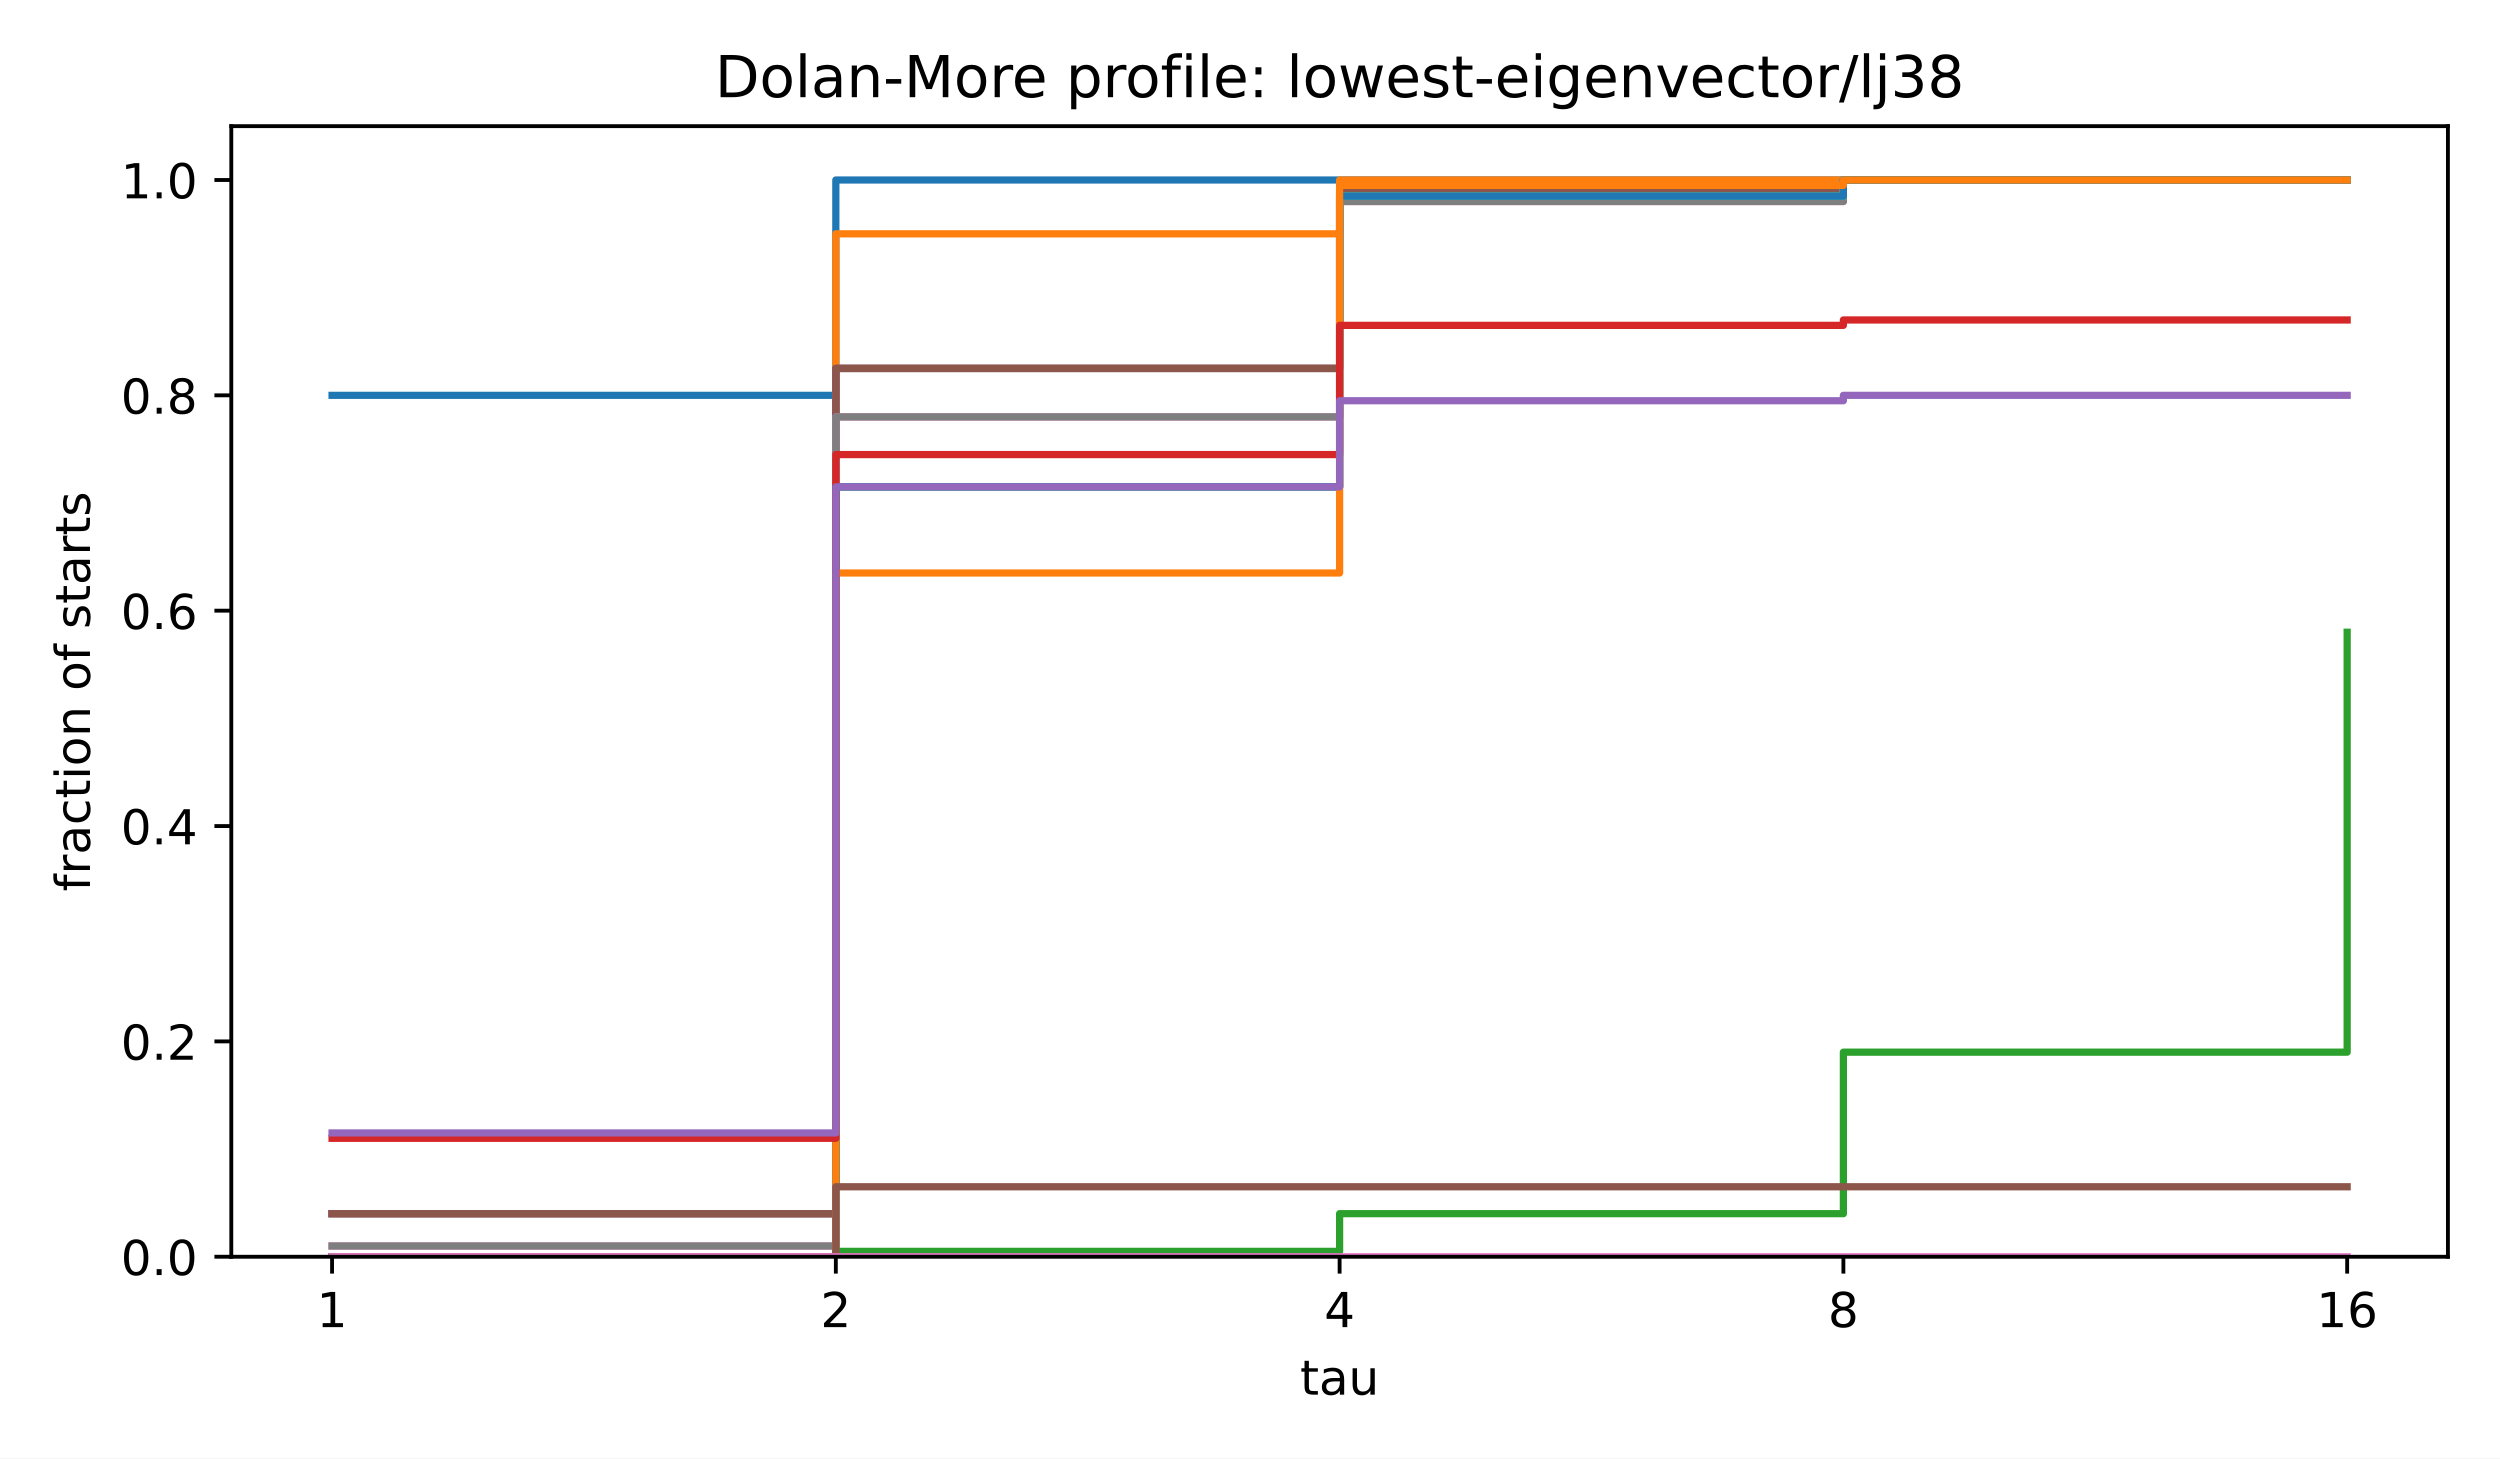
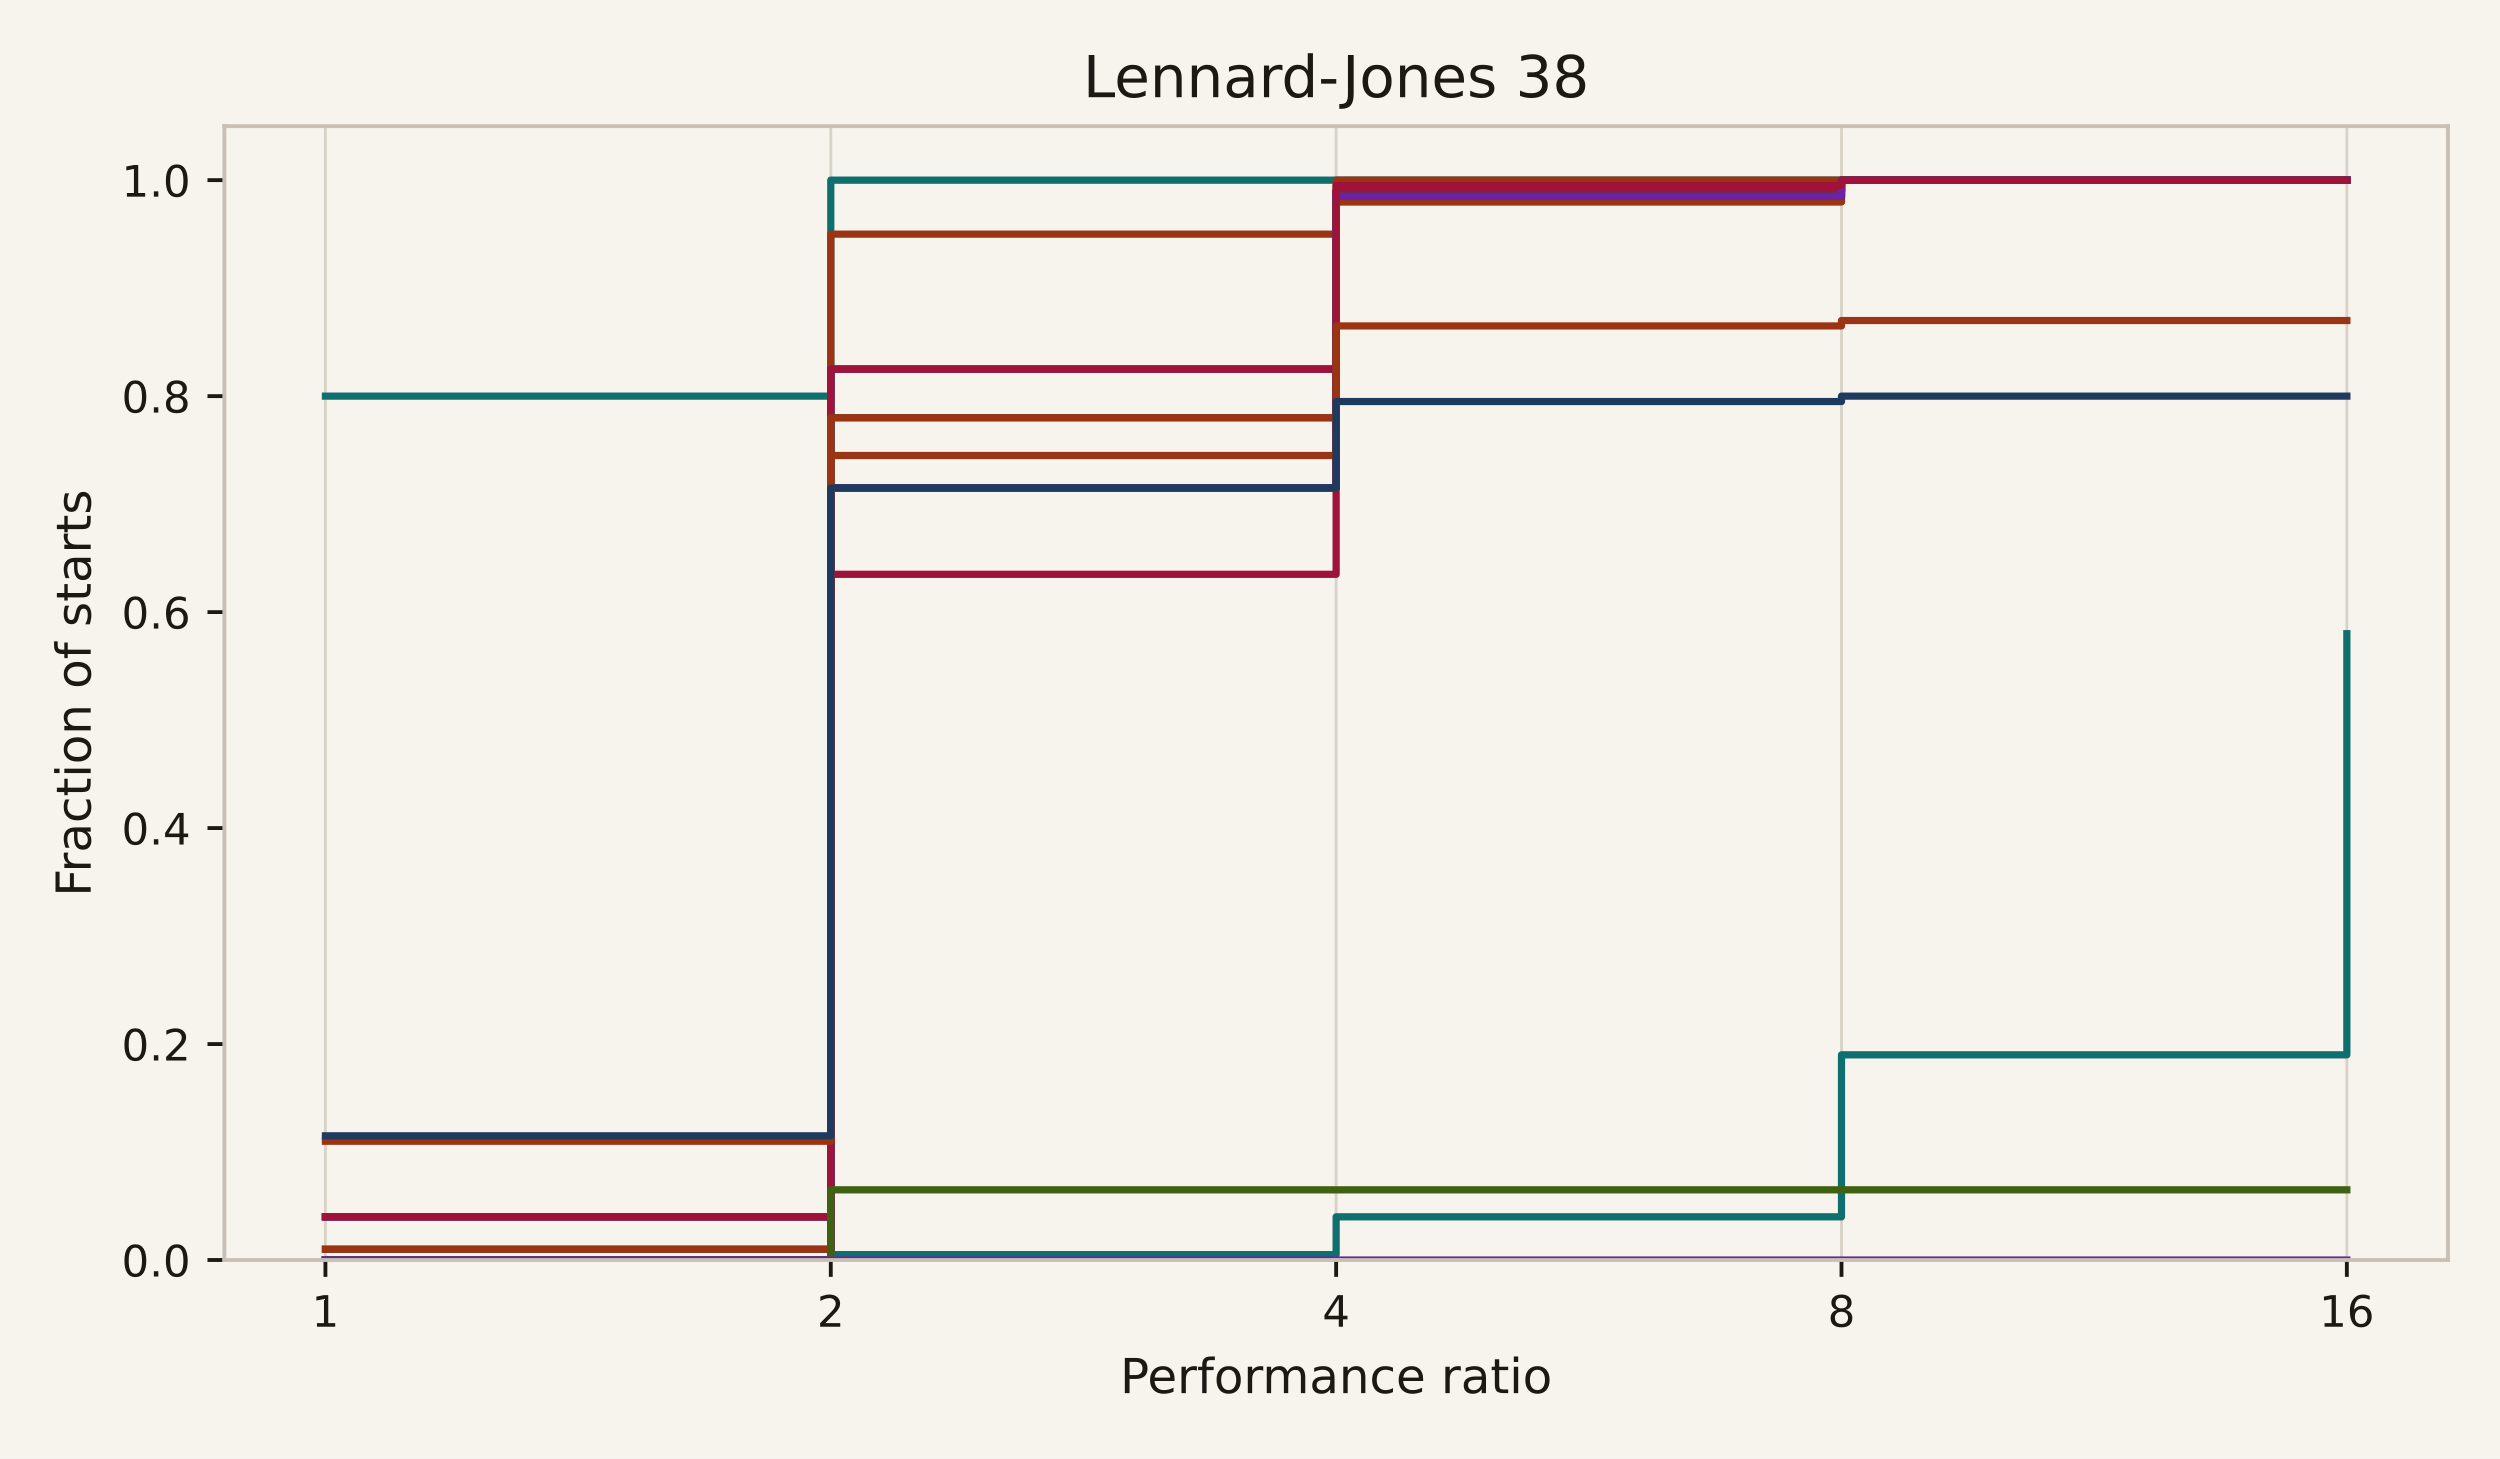
<svg xmlns="http://www.w3.org/2000/svg" xmlns:xlink="http://www.w3.org/1999/xlink" width="518.4pt" height="302.4pt" viewBox="0 0 518.4 302.4" version="1.1">
  <defs>
    <style type="text/css">*{stroke-linejoin: round; stroke-linecap: butt}</style>
  </defs>
  <g id="figure_1">
    <g id="patch_1">
-       <path d="M 0 302.4  L 518.4 302.4  L 518.4 0  L 0 0  z " style="fill: #ffffff" />
+       <path d="M 0 302.4  L 518.4 302.4  L 518.4 0  L 0 0  z " style="fill: #f7f4ee" />
    </g>
    <g id="axes_1">
      <g id="patch_2">
-         <path d="M 47.962 260.6  L 507.6 260.6  L 507.6 26.16  L 47.962 26.16  z " style="fill: #ffffff" />
+         <path d="M 46.522 261.278  L 507.6 261.278  L 507.6 26.16  L 46.522 26.16  z " style="fill: #f7f4ee" />
      </g>
      <g id="matplotlib.axis_1">
        <g id="xtick_1">
          <g id="line2d_1">
+             <path d="M 67.48 261.278  L 67.48 26.16  " clip-path="url(#pdc0ee034fb)" style="fill: none; stroke: #d9d3c7; stroke-width: 0.6; stroke-linecap: square" />
+           </g>
+           <g id="line2d_2">
            <defs>
-               <path id="m8ea4d47d77" d="M 0 0  L 0 3.5  " style="stroke: #000000; stroke-width: 0.8" />
+               <path id="m0617ce4a32" d="M 0 0  L 0 3.5  " style="stroke: #1c1915; stroke-width: 0.8" />
            </defs>
            <g>
-               <use xlink:href="#m8ea4d47d77" x="68.855" y="260.6" style="stroke: #000000; stroke-width: 0.8" />
+               <use xlink:href="#m0617ce4a32" x="67.48" y="261.278" style="fill: #1c1915; stroke: #1c1915; stroke-width: 0.8" />
            </g>
          </g>
          <g id="text_1">
-             <text style="font-size: 10px; font-family: 'DejaVu Sans', 'Bitstream Vera Sans', 'Computer Modern Sans Serif', 'Lucida Grande', 'Verdana', 'Geneva', 'Lucid', 'Arial', 'Helvetica', 'Avant Garde', sans-serif; text-anchor: middle" x="68.855" y="275.198" transform="rotate(-0 68.85496 275.1977)">1</text>
+             <text style="font-size: 9px; font-family: 'DejaVu Sans', 'Bitstream Vera Sans', 'Computer Modern Sans Serif', 'Lucida Grande', 'Verdana', 'Geneva', 'Lucid', 'Arial', 'Helvetica', 'Avant Garde', sans-serif; text-anchor: middle; fill: #1c1915" x="67.48" y="275.116" transform="rotate(-0 67.48042 275.1155)">1</text>
          </g>
        </g>
        <g id="xtick_2">
-           <g id="line2d_2">
-             <g>
-               <use xlink:href="#m8ea4d47d77" x="173.318" y="260.6" style="stroke: #000000; stroke-width: 0.8" />
+           <g id="line2d_3">
+             <path d="M 172.271 261.278  L 172.271 26.16  " clip-path="url(#pdc0ee034fb)" style="fill: none; stroke: #d9d3c7; stroke-width: 0.6; stroke-linecap: square" />
+           </g>
+           <g id="line2d_4">
+             <g>
+               <use xlink:href="#m0617ce4a32" x="172.271" y="261.278" style="fill: #1c1915; stroke: #1c1915; stroke-width: 0.8" />
            </g>
          </g>
          <g id="text_2">
-             <text style="font-size: 10px; font-family: 'DejaVu Sans', 'Bitstream Vera Sans', 'Computer Modern Sans Serif', 'Lucida Grande', 'Verdana', 'Geneva', 'Lucid', 'Arial', 'Helvetica', 'Avant Garde', sans-serif; text-anchor: middle" x="173.318" y="275.198" transform="rotate(-0 173.3181 275.1977)">2</text>
+             <text style="font-size: 9px; font-family: 'DejaVu Sans', 'Bitstream Vera Sans', 'Computer Modern Sans Serif', 'Lucida Grande', 'Verdana', 'Geneva', 'Lucid', 'Arial', 'Helvetica', 'Avant Garde', sans-serif; text-anchor: middle; fill: #1c1915" x="172.271" y="275.116" transform="rotate(-0 172.2708 275.1155)">2</text>
          </g>
        </g>
        <g id="xtick_3">
-           <g id="line2d_3">
-             <g>
-               <use xlink:href="#m8ea4d47d77" x="277.781" y="260.6" style="stroke: #000000; stroke-width: 0.8" />
+           <g id="line2d_5">
+             <path d="M 277.061 261.278  L 277.061 26.16  " clip-path="url(#pdc0ee034fb)" style="fill: none; stroke: #d9d3c7; stroke-width: 0.6; stroke-linecap: square" />
+           </g>
+           <g id="line2d_6">
+             <g>
+               <use xlink:href="#m0617ce4a32" x="277.061" y="261.278" style="fill: #1c1915; stroke: #1c1915; stroke-width: 0.8" />
            </g>
          </g>
          <g id="text_3">
-             <text style="font-size: 10px; font-family: 'DejaVu Sans', 'Bitstream Vera Sans', 'Computer Modern Sans Serif', 'Lucida Grande', 'Verdana', 'Geneva', 'Lucid', 'Arial', 'Helvetica', 'Avant Garde', sans-serif; text-anchor: middle" x="277.781" y="275.198" transform="rotate(-0 277.7812 275.1977)">4</text>
+             <text style="font-size: 9px; font-family: 'DejaVu Sans', 'Bitstream Vera Sans', 'Computer Modern Sans Serif', 'Lucida Grande', 'Verdana', 'Geneva', 'Lucid', 'Arial', 'Helvetica', 'Avant Garde', sans-serif; text-anchor: middle; fill: #1c1915" x="277.061" y="275.116" transform="rotate(-0 277.0612 275.1155)">4</text>
          </g>
        </g>
        <g id="xtick_4">
-           <g id="line2d_4">
-             <g>
-               <use xlink:href="#m8ea4d47d77" x="382.244" y="260.6" style="stroke: #000000; stroke-width: 0.8" />
+           <g id="line2d_7">
+             <path d="M 381.852 261.278  L 381.852 26.16  " clip-path="url(#pdc0ee034fb)" style="fill: none; stroke: #d9d3c7; stroke-width: 0.6; stroke-linecap: square" />
+           </g>
+           <g id="line2d_8">
+             <g>
+               <use xlink:href="#m0617ce4a32" x="381.852" y="261.278" style="fill: #1c1915; stroke: #1c1915; stroke-width: 0.8" />
            </g>
          </g>
          <g id="text_4">
-             <text style="font-size: 10px; font-family: 'DejaVu Sans', 'Bitstream Vera Sans', 'Computer Modern Sans Serif', 'Lucida Grande', 'Verdana', 'Geneva', 'Lucid', 'Arial', 'Helvetica', 'Avant Garde', sans-serif; text-anchor: middle" x="382.244" y="275.198" transform="rotate(-0 382.2443 275.1977)">8</text>
+             <text style="font-size: 9px; font-family: 'DejaVu Sans', 'Bitstream Vera Sans', 'Computer Modern Sans Serif', 'Lucida Grande', 'Verdana', 'Geneva', 'Lucid', 'Arial', 'Helvetica', 'Avant Garde', sans-serif; text-anchor: middle; fill: #1c1915" x="381.852" y="275.116" transform="rotate(-0 381.8515 275.1155)">8</text>
          </g>
        </g>
        <g id="xtick_5">
-           <g id="line2d_5">
-             <g>
-               <use xlink:href="#m8ea4d47d77" x="486.707" y="260.6" style="stroke: #000000; stroke-width: 0.8" />
+           <g id="line2d_9">
+             <path d="M 486.642 261.278  L 486.642 26.16  " clip-path="url(#pdc0ee034fb)" style="fill: none; stroke: #d9d3c7; stroke-width: 0.6; stroke-linecap: square" />
+           </g>
+           <g id="line2d_10">
+             <g>
+               <use xlink:href="#m0617ce4a32" x="486.642" y="261.278" style="fill: #1c1915; stroke: #1c1915; stroke-width: 0.8" />
            </g>
          </g>
          <g id="text_5">
-             <text style="font-size: 10px; font-family: 'DejaVu Sans', 'Bitstream Vera Sans', 'Computer Modern Sans Serif', 'Lucida Grande', 'Verdana', 'Geneva', 'Lucid', 'Arial', 'Helvetica', 'Avant Garde', sans-serif; text-anchor: middle" x="486.707" y="275.198" transform="rotate(-0 486.7074 275.1977)">16</text>
+             <text style="font-size: 9px; font-family: 'DejaVu Sans', 'Bitstream Vera Sans', 'Computer Modern Sans Serif', 'Lucida Grande', 'Verdana', 'Geneva', 'Lucid', 'Arial', 'Helvetica', 'Avant Garde', sans-serif; text-anchor: middle; fill: #1c1915" x="486.642" y="275.116" transform="rotate(-0 486.6419 275.1155)">16</text>
          </g>
        </g>
        <g id="text_6">
-           <text style="font-size: 10px; font-family: 'DejaVu Sans', 'Bitstream Vera Sans', 'Computer Modern Sans Serif', 'Lucida Grande', 'Verdana', 'Geneva', 'Lucid', 'Arial', 'Helvetica', 'Avant Garde', sans-serif; text-anchor: middle" x="277.781" y="289.198" transform="rotate(-0 277.7812 289.1977)">tau</text>
+           <text style="font-size: 10px; font-family: 'DejaVu Sans', 'Bitstream Vera Sans', 'Computer Modern Sans Serif', 'Lucida Grande', 'Verdana', 'Geneva', 'Lucid', 'Arial', 'Helvetica', 'Avant Garde', sans-serif; text-anchor: middle; fill: #1c1915" x="277.061" y="288.876" transform="rotate(-0 277.0612 288.8761)">Performance ratio</text>
        </g>
      </g>
      <g id="matplotlib.axis_2">
        <g id="ytick_1">
-           <g id="line2d_6">
+           <g id="line2d_11">
            <defs>
-               <path id="md659df78fa" d="M 0 0  L -3.5 0  " style="stroke: #000000; stroke-width: 0.8" />
+               <path id="m97dde00479" d="M 0 0  L -3.5 0  " style="stroke: #1c1915; stroke-width: 0.8" />
            </defs>
            <g>
-               <use xlink:href="#md659df78fa" x="47.962" y="260.6" style="stroke: #000000; stroke-width: 0.8" />
+               <use xlink:href="#m97dde00479" x="46.522" y="261.278" style="fill: #1c1915; stroke: #1c1915; stroke-width: 0.8" />
            </g>
          </g>
          <g id="text_7">
-             <text style="font-size: 10px; font-family: 'DejaVu Sans', 'Bitstream Vera Sans', 'Computer Modern Sans Serif', 'Lucida Grande', 'Verdana', 'Geneva', 'Lucid', 'Arial', 'Helvetica', 'Avant Garde', sans-serif; text-anchor: end" x="40.962" y="264.399" transform="rotate(-0 40.96234 264.3988)">0.0</text>
+             <text style="font-size: 9px; font-family: 'DejaVu Sans', 'Bitstream Vera Sans', 'Computer Modern Sans Serif', 'Lucida Grande', 'Verdana', 'Geneva', 'Lucid', 'Arial', 'Helvetica', 'Avant Garde', sans-serif; text-anchor: end; fill: #1c1915" x="39.522" y="264.697" transform="rotate(-0 39.52234 264.6966)">0.0</text>
          </g>
        </g>
        <g id="ytick_2">
-           <g id="line2d_7">
-             <g>
-               <use xlink:href="#md659df78fa" x="47.962" y="215.945" style="stroke: #000000; stroke-width: 0.8" />
+           <g id="line2d_12">
+             <g>
+               <use xlink:href="#m97dde00479" x="46.522" y="216.493" style="fill: #1c1915; stroke: #1c1915; stroke-width: 0.8" />
            </g>
          </g>
          <g id="text_8">
-             <text style="font-size: 10px; font-family: 'DejaVu Sans', 'Bitstream Vera Sans', 'Computer Modern Sans Serif', 'Lucida Grande', 'Verdana', 'Geneva', 'Lucid', 'Arial', 'Helvetica', 'Avant Garde', sans-serif; text-anchor: end" x="40.962" y="219.744" transform="rotate(-0 40.96234 219.7436)">0.2</text>
+             <text style="font-size: 9px; font-family: 'DejaVu Sans', 'Bitstream Vera Sans', 'Computer Modern Sans Serif', 'Lucida Grande', 'Verdana', 'Geneva', 'Lucid', 'Arial', 'Helvetica', 'Avant Garde', sans-serif; text-anchor: end; fill: #1c1915" x="39.522" y="219.912" transform="rotate(-0 39.52234 219.9123)">0.2</text>
          </g>
        </g>
        <g id="ytick_3">
-           <g id="line2d_8">
-             <g>
-               <use xlink:href="#md659df78fa" x="47.962" y="171.29" style="stroke: #000000; stroke-width: 0.8" />
+           <g id="line2d_13">
+             <g>
+               <use xlink:href="#m97dde00479" x="46.522" y="171.709" style="fill: #1c1915; stroke: #1c1915; stroke-width: 0.8" />
            </g>
          </g>
          <g id="text_9">
-             <text style="font-size: 10px; font-family: 'DejaVu Sans', 'Bitstream Vera Sans', 'Computer Modern Sans Serif', 'Lucida Grande', 'Verdana', 'Geneva', 'Lucid', 'Arial', 'Helvetica', 'Avant Garde', sans-serif; text-anchor: end" x="40.962" y="175.088" transform="rotate(-0 40.96234 175.0884)">0.4</text>
+             <text style="font-size: 9px; font-family: 'DejaVu Sans', 'Bitstream Vera Sans', 'Computer Modern Sans Serif', 'Lucida Grande', 'Verdana', 'Geneva', 'Lucid', 'Arial', 'Helvetica', 'Avant Garde', sans-serif; text-anchor: end; fill: #1c1915" x="39.522" y="175.128" transform="rotate(-0 39.52234 175.128)">0.4</text>
          </g>
        </g>
        <g id="ytick_4">
-           <g id="line2d_9">
-             <g>
-               <use xlink:href="#md659df78fa" x="47.962" y="126.634" style="stroke: #000000; stroke-width: 0.8" />
+           <g id="line2d_14">
+             <g>
+               <use xlink:href="#m97dde00479" x="46.522" y="126.925" style="fill: #1c1915; stroke: #1c1915; stroke-width: 0.8" />
            </g>
          </g>
          <g id="text_10">
-             <text style="font-size: 10px; font-family: 'DejaVu Sans', 'Bitstream Vera Sans', 'Computer Modern Sans Serif', 'Lucida Grande', 'Verdana', 'Geneva', 'Lucid', 'Arial', 'Helvetica', 'Avant Garde', sans-serif; text-anchor: end" x="40.962" y="130.433" transform="rotate(-0 40.96234 130.4331)">0.6</text>
+             <text style="font-size: 9px; font-family: 'DejaVu Sans', 'Bitstream Vera Sans', 'Computer Modern Sans Serif', 'Lucida Grande', 'Verdana', 'Geneva', 'Lucid', 'Arial', 'Helvetica', 'Avant Garde', sans-serif; text-anchor: end; fill: #1c1915" x="39.522" y="130.344" transform="rotate(-0 39.52234 130.3437)">0.6</text>
          </g>
        </g>
        <g id="ytick_5">
-           <g id="line2d_10">
-             <g>
-               <use xlink:href="#md659df78fa" x="47.962" y="81.979" style="stroke: #000000; stroke-width: 0.8" />
+           <g id="line2d_15">
+             <g>
+               <use xlink:href="#m97dde00479" x="46.522" y="82.14" style="fill: #1c1915; stroke: #1c1915; stroke-width: 0.8" />
            </g>
          </g>
          <g id="text_11">
-             <text style="font-size: 10px; font-family: 'DejaVu Sans', 'Bitstream Vera Sans', 'Computer Modern Sans Serif', 'Lucida Grande', 'Verdana', 'Geneva', 'Lucid', 'Arial', 'Helvetica', 'Avant Garde', sans-serif; text-anchor: end" x="40.962" y="85.778" transform="rotate(-0 40.96234 85.77788)">0.8</text>
+             <text style="font-size: 9px; font-family: 'DejaVu Sans', 'Bitstream Vera Sans', 'Computer Modern Sans Serif', 'Lucida Grande', 'Verdana', 'Geneva', 'Lucid', 'Arial', 'Helvetica', 'Avant Garde', sans-serif; text-anchor: end; fill: #1c1915" x="39.522" y="85.559" transform="rotate(-0 39.52234 85.55934)">0.8</text>
          </g>
        </g>
        <g id="ytick_6">
-           <g id="line2d_11">
-             <g>
-               <use xlink:href="#md659df78fa" x="47.962" y="37.324" style="stroke: #000000; stroke-width: 0.8" />
+           <g id="line2d_16">
+             <g>
+               <use xlink:href="#m97dde00479" x="46.522" y="37.356" style="fill: #1c1915; stroke: #1c1915; stroke-width: 0.8" />
            </g>
          </g>
          <g id="text_12">
-             <text style="font-size: 10px; font-family: 'DejaVu Sans', 'Bitstream Vera Sans', 'Computer Modern Sans Serif', 'Lucida Grande', 'Verdana', 'Geneva', 'Lucid', 'Arial', 'Helvetica', 'Avant Garde', sans-serif; text-anchor: end" x="40.962" y="41.123" transform="rotate(-0 40.96234 41.12264)">1.0</text>
+             <text style="font-size: 9px; font-family: 'DejaVu Sans', 'Bitstream Vera Sans', 'Computer Modern Sans Serif', 'Lucida Grande', 'Verdana', 'Geneva', 'Lucid', 'Arial', 'Helvetica', 'Avant Garde', sans-serif; text-anchor: end; fill: #1c1915" x="39.522" y="40.775" transform="rotate(-0 39.52234 40.77502)">1.0</text>
          </g>
        </g>
        <g id="text_13">
-           <text style="font-size: 10px; font-family: 'DejaVu Sans', 'Bitstream Vera Sans', 'Computer Modern Sans Serif', 'Lucida Grande', 'Verdana', 'Geneva', 'Lucid', 'Arial', 'Helvetica', 'Avant Garde', sans-serif; text-anchor: middle" x="18.657" y="143.38" transform="rotate(-90 18.65687 143.38)">fraction of starts</text>
-         </g>
-       </g>
-       <g id="line2d_12">
-         <path d="M 68.855 81.979  L 173.318 81.979  L 173.318 37.324  L 277.781 37.324  L 277.781 37.324  L 382.244 37.324  L 382.244 37.324  L 486.707 37.324  L 486.707 37.324  " clip-path="url(#p4e380cea4b)" style="fill: none; stroke: #1f77b4; stroke-width: 1.5; stroke-linecap: square" />
-       </g>
-       <g id="line2d_13">
-         <path d="M 68.855 260.6  L 173.318 260.6  L 173.318 48.488  L 277.781 48.488  L 277.781 37.324  L 382.244 37.324  L 382.244 37.324  L 486.707 37.324  L 486.707 37.324  " clip-path="url(#p4e380cea4b)" style="fill: none; stroke: #ff7f0e; stroke-width: 1.5; stroke-linecap: square" />
-       </g>
-       <g id="line2d_14">
-         <path d="M 68.855 251.669  L 173.318 251.669  L 173.318 76.397  L 277.781 76.397  L 277.781 39.557  L 382.244 39.557  L 382.244 37.324  L 486.707 37.324  L 486.707 37.324  " clip-path="url(#p4e380cea4b)" style="fill: none; stroke: #2ca02c; stroke-width: 1.5; stroke-linecap: square" />
-       </g>
-       <g id="line2d_15">
-         <path d="M 68.855 251.669  L 173.318 251.669  L 173.318 76.397  L 277.781 76.397  L 277.781 39.557  L 382.244 39.557  L 382.244 37.324  L 486.707 37.324  L 486.707 37.324  " clip-path="url(#p4e380cea4b)" style="fill: none; stroke: #d62728; stroke-width: 1.5; stroke-linecap: square" />
-       </g>
-       <g id="line2d_16">
-         <path d="M 68.855 251.669  L 173.318 251.669  L 173.318 76.397  L 277.781 76.397  L 277.781 39.557  L 382.244 39.557  L 382.244 37.324  L 486.707 37.324  L 486.707 37.324  " clip-path="url(#p4e380cea4b)" style="fill: none; stroke: #9467bd; stroke-width: 1.5; stroke-linecap: square" />
+           <text style="font-size: 10px; font-family: 'DejaVu Sans', 'Bitstream Vera Sans', 'Computer Modern Sans Serif', 'Lucida Grande', 'Verdana', 'Geneva', 'Lucid', 'Arial', 'Helvetica', 'Avant Garde', sans-serif; text-anchor: middle; fill: #1c1915" x="18.807" y="143.719" transform="rotate(-90 18.80719 143.7188)">Fraction of starts</text>
+         </g>
      </g>
      <g id="line2d_17">
-         <path d="M 68.855 251.669  L 173.318 251.669  L 173.318 76.397  L 277.781 76.397  L 277.781 39.557  L 382.244 39.557  L 382.244 37.324  L 486.707 37.324  L 486.707 37.324  " clip-path="url(#p4e380cea4b)" style="fill: none; stroke: #8c564b; stroke-width: 1.5; stroke-linecap: square" />
+         <path d="M 67.48 82.14  L 172.271 82.14  L 172.271 37.356  L 277.061 37.356  L 277.061 37.356  L 381.852 37.356  L 381.852 37.356  L 486.642 37.356  L 486.642 37.356  " clip-path="url(#pdc0ee034fb)" style="fill: none; stroke: #0f6e6e; stroke-width: 1.5; stroke-linecap: square" />
      </g>
      <g id="line2d_18">
-         <path d="M 68.855 258.367  L 173.318 258.367  L 173.318 86.445  L 277.781 86.445  L 277.781 41.789  L 382.244 41.789  L 382.244 37.324  L 486.707 37.324  L 486.707 37.324  " clip-path="url(#p4e380cea4b)" style="fill: none; stroke: #e377c2; stroke-width: 1.5; stroke-linecap: square" />
+         <path d="M 67.48 261.278  L 172.271 261.278  L 172.271 48.552  L 277.061 48.552  L 277.061 37.356  L 381.852 37.356  L 381.852 37.356  L 486.642 37.356  L 486.642 37.356  " clip-path="url(#pdc0ee034fb)" style="fill: none; stroke: #9a3412; stroke-width: 1.5; stroke-linecap: square" />
      </g>
      <g id="line2d_19">
-         <path d="M 68.855 258.367  L 173.318 258.367  L 173.318 86.445  L 277.781 86.445  L 277.781 41.789  L 382.244 41.789  L 382.244 37.324  L 486.707 37.324  L 486.707 37.324  " clip-path="url(#p4e380cea4b)" style="fill: none; stroke: #7f7f7f; stroke-width: 1.5; stroke-linecap: square" />
+         <path d="M 67.48 252.321  L 172.271 252.321  L 172.271 76.542  L 277.061 76.542  L 277.061 39.595  L 381.852 39.595  L 381.852 37.356  L 486.642 37.356  L 486.642 37.356  " clip-path="url(#pdc0ee034fb)" style="fill: none; stroke: #1e3a5f; stroke-width: 1.5; stroke-linecap: square" />
      </g>
      <g id="line2d_20">
-         <path d="M 68.855 260.6  L 173.318 260.6  L 173.318 100.958  L 277.781 100.958  L 277.781 40.673  L 382.244 40.673  L 382.244 37.324  L 486.707 37.324  L 486.707 37.324  " clip-path="url(#p4e380cea4b)" style="fill: none; stroke: #bcbd22; stroke-width: 1.5; stroke-linecap: square" />
+         <path d="M 67.48 252.321  L 172.271 252.321  L 172.271 76.542  L 277.061 76.542  L 277.061 39.595  L 381.852 39.595  L 381.852 37.356  L 486.642 37.356  L 486.642 37.356  " clip-path="url(#pdc0ee034fb)" style="fill: none; stroke: #3f6212; stroke-width: 1.5; stroke-linecap: square" />
      </g>
      <g id="line2d_21">
-         <path d="M 68.855 260.6  L 173.318 260.6  L 173.318 100.958  L 277.781 100.958  L 277.781 40.673  L 382.244 40.673  L 382.244 37.324  L 486.707 37.324  L 486.707 37.324  " clip-path="url(#p4e380cea4b)" style="fill: none; stroke: #17becf; stroke-width: 1.5; stroke-linecap: square" />
+         <path d="M 67.48 252.321  L 172.271 252.321  L 172.271 76.542  L 277.061 76.542  L 277.061 39.595  L 381.852 39.595  L 381.852 37.356  L 486.642 37.356  L 486.642 37.356  " clip-path="url(#pdc0ee034fb)" style="fill: none; stroke: #6b21a8; stroke-width: 1.5; stroke-linecap: square" />
      </g>
      <g id="line2d_22">
-         <path d="M 68.855 260.6  L 173.318 260.6  L 173.318 100.958  L 277.781 100.958  L 277.781 40.673  L 382.244 40.673  L 382.244 37.324  L 486.707 37.324  L 486.707 37.324  " clip-path="url(#p4e380cea4b)" style="fill: none; stroke: #1f77b4; stroke-width: 1.5; stroke-linecap: square" />
+         <path d="M 67.48 252.321  L 172.271 252.321  L 172.271 76.542  L 277.061 76.542  L 277.061 39.595  L 381.852 39.595  L 381.852 37.356  L 486.642 37.356  L 486.642 37.356  " clip-path="url(#pdc0ee034fb)" style="fill: none; stroke: #9f1239; stroke-width: 1.5; stroke-linecap: square" />
      </g>
      <g id="line2d_23">
-         <path d="M 68.855 260.6  L 173.318 260.6  L 173.318 118.82  L 277.781 118.82  L 277.781 38.44  L 382.244 38.44  L 382.244 37.324  L 486.707 37.324  L 486.707 37.324  " clip-path="url(#p4e380cea4b)" style="fill: none; stroke: #ff7f0e; stroke-width: 1.5; stroke-linecap: square" />
+         <path d="M 67.48 259.038  L 172.271 259.038  L 172.271 86.619  L 277.061 86.619  L 277.061 41.835  L 381.852 41.835  L 381.852 37.356  L 486.642 37.356  L 486.642 37.356  " clip-path="url(#pdc0ee034fb)" style="fill: none; stroke: #0f6e6e; stroke-width: 1.5; stroke-linecap: square" />
      </g>
      <g id="line2d_24">
-         <path d="M 68.855 260.6  L 173.318 260.6  L 173.318 259.484  L 277.781 259.484  L 277.781 251.669  L 382.244 251.669  L 382.244 218.178  L 486.707 218.178  L 486.707 131.1  " clip-path="url(#p4e380cea4b)" style="fill: none; stroke: #2ca02c; stroke-width: 1.5; stroke-linecap: square" />
+         <path d="M 67.48 259.038  L 172.271 259.038  L 172.271 86.619  L 277.061 86.619  L 277.061 41.835  L 381.852 41.835  L 381.852 37.356  L 486.642 37.356  L 486.642 37.356  " clip-path="url(#pdc0ee034fb)" style="fill: none; stroke: #9a3412; stroke-width: 1.5; stroke-linecap: square" />
      </g>
      <g id="line2d_25">
-         <path d="M 68.855 236.04  L 173.318 236.04  L 173.318 94.259  L 277.781 94.259  L 277.781 67.466  L 382.244 67.466  L 382.244 66.35  L 486.707 66.35  L 486.707 66.35  " clip-path="url(#p4e380cea4b)" style="fill: none; stroke: #d62728; stroke-width: 1.5; stroke-linecap: square" />
+         <path d="M 67.48 261.278  L 172.271 261.278  L 172.271 101.174  L 277.061 101.174  L 277.061 40.715  L 381.852 40.715  L 381.852 37.356  L 486.642 37.356  L 486.642 37.356  " clip-path="url(#pdc0ee034fb)" style="fill: none; stroke: #1e3a5f; stroke-width: 1.5; stroke-linecap: square" />
      </g>
      <g id="line2d_26">
-         <path d="M 68.855 234.923  L 173.318 234.923  L 173.318 100.958  L 277.781 100.958  L 277.781 83.095  L 382.244 83.095  L 382.244 81.979  L 486.707 81.979  L 486.707 81.979  " clip-path="url(#p4e380cea4b)" style="fill: none; stroke: #9467bd; stroke-width: 1.5; stroke-linecap: square" />
+         <path d="M 67.48 261.278  L 172.271 261.278  L 172.271 101.174  L 277.061 101.174  L 277.061 40.715  L 381.852 40.715  L 381.852 37.356  L 486.642 37.356  L 486.642 37.356  " clip-path="url(#pdc0ee034fb)" style="fill: none; stroke: #3f6212; stroke-width: 1.5; stroke-linecap: square" />
      </g>
      <g id="line2d_27">
-         <path d="M 68.855 260.6  L 173.318 260.6  L 173.318 246.087  L 277.781 246.087  L 277.781 246.087  L 382.244 246.087  L 382.244 246.087  L 486.707 246.087  L 486.707 246.087  " clip-path="url(#p4e380cea4b)" style="fill: none; stroke: #8c564b; stroke-width: 1.5; stroke-linecap: square" />
+         <path d="M 67.48 261.278  L 172.271 261.278  L 172.271 101.174  L 277.061 101.174  L 277.061 40.715  L 381.852 40.715  L 381.852 37.356  L 486.642 37.356  L 486.642 37.356  " clip-path="url(#pdc0ee034fb)" style="fill: none; stroke: #6b21a8; stroke-width: 1.5; stroke-linecap: square" />
      </g>
      <g id="line2d_28">
-         <path d="M 68.855 260.6  L 173.318 260.6  L 173.318 260.6  L 277.781 260.6  L 277.781 260.6  L 382.244 260.6  L 382.244 260.6  L 486.707 260.6  L 486.707 260.6  " clip-path="url(#p4e380cea4b)" style="fill: none; stroke: #e377c2; stroke-width: 1.5; stroke-linecap: square" />
+         <path d="M 67.48 261.278  L 172.271 261.278  L 172.271 119.087  L 277.061 119.087  L 277.061 38.476  L 381.852 38.476  L 381.852 37.356  L 486.642 37.356  L 486.642 37.356  " clip-path="url(#pdc0ee034fb)" style="fill: none; stroke: #9f1239; stroke-width: 1.5; stroke-linecap: square" />
+       </g>
+       <g id="line2d_29">
+         <path d="M 67.48 261.278  L 172.271 261.278  L 172.271 260.158  L 277.061 260.158  L 277.061 252.321  L 381.852 252.321  L 381.852 218.733  L 486.642 218.733  L 486.642 131.403  " clip-path="url(#pdc0ee034fb)" style="fill: none; stroke: #0f6e6e; stroke-width: 1.5; stroke-linecap: square" />
+       </g>
+       <g id="line2d_30">
+         <path d="M 67.48 236.646  L 172.271 236.646  L 172.271 94.456  L 277.061 94.456  L 277.061 67.585  L 381.852 67.585  L 381.852 66.466  L 486.642 66.466  L 486.642 66.466  " clip-path="url(#pdc0ee034fb)" style="fill: none; stroke: #9a3412; stroke-width: 1.5; stroke-linecap: square" />
+       </g>
+       <g id="line2d_31">
+         <path d="M 67.48 235.527  L 172.271 235.527  L 172.271 101.174  L 277.061 101.174  L 277.061 83.26  L 381.852 83.26  L 381.852 82.14  L 486.642 82.14  L 486.642 82.14  " clip-path="url(#pdc0ee034fb)" style="fill: none; stroke: #1e3a5f; stroke-width: 1.5; stroke-linecap: square" />
+       </g>
+       <g id="line2d_32">
+         <path d="M 67.48 261.278  L 172.271 261.278  L 172.271 246.723  L 277.061 246.723  L 277.061 246.723  L 381.852 246.723  L 381.852 246.723  L 486.642 246.723  L 486.642 246.723  " clip-path="url(#pdc0ee034fb)" style="fill: none; stroke: #3f6212; stroke-width: 1.5; stroke-linecap: square" />
+       </g>
+       <g id="line2d_33">
+         <path d="M 67.48 261.278  L 172.271 261.278  L 172.271 261.278  L 277.061 261.278  L 277.061 261.278  L 381.852 261.278  L 381.852 261.278  L 486.642 261.278  L 486.642 261.278  " clip-path="url(#pdc0ee034fb)" style="fill: none; stroke: #6b21a8; stroke-width: 1.5; stroke-linecap: square" />
      </g>
      <g id="patch_3">
-         <path d="M 47.962 260.6  L 47.962 26.16  " style="fill: none; stroke: #000000; stroke-width: 0.8; stroke-linejoin: miter; stroke-linecap: square" />
+         <path d="M 46.522 261.278  L 46.522 26.16  " style="fill: none; stroke: #c8c0b4; stroke-width: 0.8; stroke-linejoin: miter; stroke-linecap: square" />
      </g>
      <g id="patch_4">
-         <path d="M 507.6 260.6  L 507.6 26.16  " style="fill: none; stroke: #000000; stroke-width: 0.8; stroke-linejoin: miter; stroke-linecap: square" />
+         <path d="M 507.6 261.278  L 507.6 26.16  " style="fill: none; stroke: #c8c0b4; stroke-width: 0.8; stroke-linejoin: miter; stroke-linecap: square" />
      </g>
      <g id="patch_5">
-         <path d="M 47.962 260.6  L 507.6 260.6  " style="fill: none; stroke: #000000; stroke-width: 0.8; stroke-linejoin: miter; stroke-linecap: square" />
+         <path d="M 46.522 261.278  L 507.6 261.278  " style="fill: none; stroke: #c8c0b4; stroke-width: 0.8; stroke-linejoin: miter; stroke-linecap: square" />
      </g>
      <g id="patch_6">
-         <path d="M 47.962 26.16  L 507.6 26.16  " style="fill: none; stroke: #000000; stroke-width: 0.8; stroke-linejoin: miter; stroke-linecap: square" />
+         <path d="M 46.522 26.16  L 507.6 26.16  " style="fill: none; stroke: #c8c0b4; stroke-width: 0.8; stroke-linejoin: miter; stroke-linecap: square" />
      </g>
      <g id="text_14">
-         <text style="font-size: 12px; font-family: 'DejaVu Sans', 'Bitstream Vera Sans', 'Computer Modern Sans Serif', 'Lucida Grande', 'Verdana', 'Geneva', 'Lucid', 'Arial', 'Helvetica', 'Avant Garde', sans-serif; text-anchor: middle" x="277.781" y="20.16" transform="rotate(-0 277.7812 20.16)">Dolan-More profile: lowest-eigenvector/lj38</text>
+         <text style="font-size: 12px; font-family: 'DejaVu Sans', 'Bitstream Vera Sans', 'Computer Modern Sans Serif', 'Lucida Grande', 'Verdana', 'Geneva', 'Lucid', 'Arial', 'Helvetica', 'Avant Garde', sans-serif; text-anchor: middle; fill: #1c1915" x="277.061" y="20.16" transform="rotate(-0 277.0612 20.16)">Lennard-Jones 38</text>
      </g>
    </g>
  </g>
  <defs>
-     <clipPath id="p4e380cea4b">
-       <rect x="47.962" y="26.16" width="459.638" height="234.44" />
+     <clipPath id="pdc0ee034fb">
+       <rect x="46.522" y="26.16" width="461.078" height="235.118" />
    </clipPath>
  </defs>
</svg>
